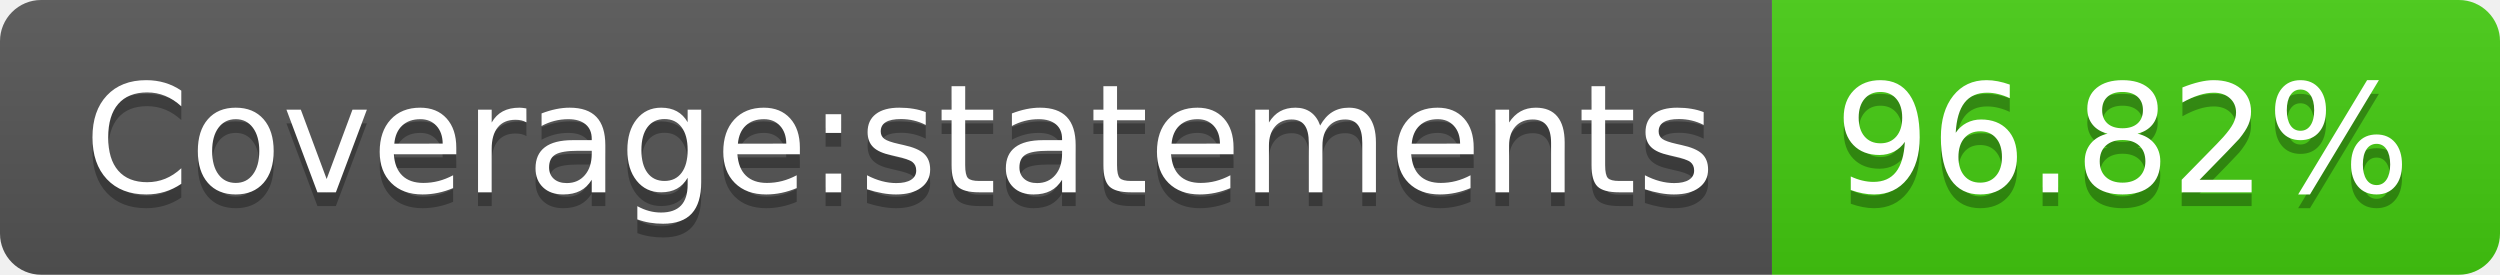
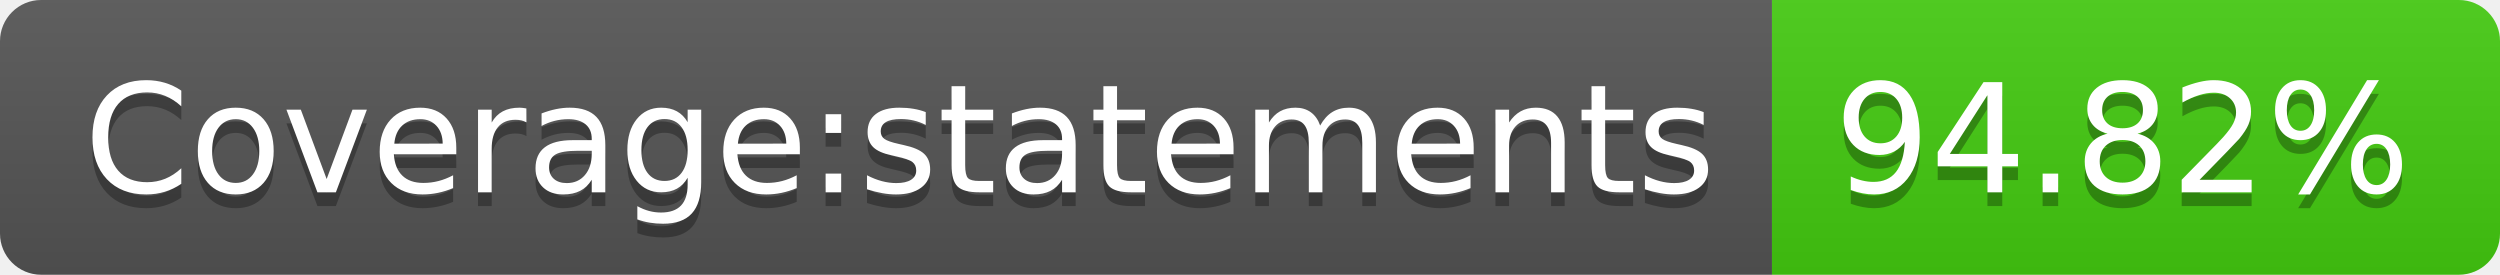
- <svg xmlns="http://www.w3.org/2000/svg" width="182" height="20" role="img" aria-label="Coverage:statements: 96.82%">
+ <svg xmlns="http://www.w3.org/2000/svg" width="182" height="20" role="img" aria-label="Coverage:statements: 94.82%">
  <linearGradient id="s" x2="0" y2="100%">
    <stop offset="0" stop-color="#bbb" stop-opacity=".1" />
    <stop offset="1" stop-opacity=".1" />
  </linearGradient>
  <clipPath id="r">
    <rect width="182" height="20" rx="3" fill="#fff" />
  </clipPath>
  <g clip-path="url(#r)">
    <rect width="129" height="20" fill="#555" />
    <rect x="129" width="53" height="20" fill="#4c1" />
    <rect width="182" height="20" fill="url(#s)" />
  </g>
  <g fill="#fff" text-anchor="middle" font-family="Verdana,Geneva,DejaVu Sans,sans-serif" text-rendering="geometricPrecision" font-size="110">
    <text aria-hidden="true" x="655" y="150" fill="#010101" fill-opacity=".3" transform="scale(.1)" textLength="1190">Coverage:statements</text>
    <text x="655" y="140" transform="scale(.1)" fill="#fff" textLength="1190">Coverage:statements</text>
-     <text aria-hidden="true" x="1545" y="150" fill="#010101" fill-opacity=".3" transform="scale(.1)" textLength="430">96.82%</text>
-     <text x="1545" y="140" transform="scale(.1)" fill="#fff" textLength="430">96.82%</text>
+     <text aria-hidden="true" x="1545" y="150" fill="#010101" fill-opacity=".3" transform="scale(.1)" textLength="430">94.82%</text>
+     <text x="1545" y="140" transform="scale(.1)" fill="#fff" textLength="430">94.82%</text>
  </g>
</svg>
